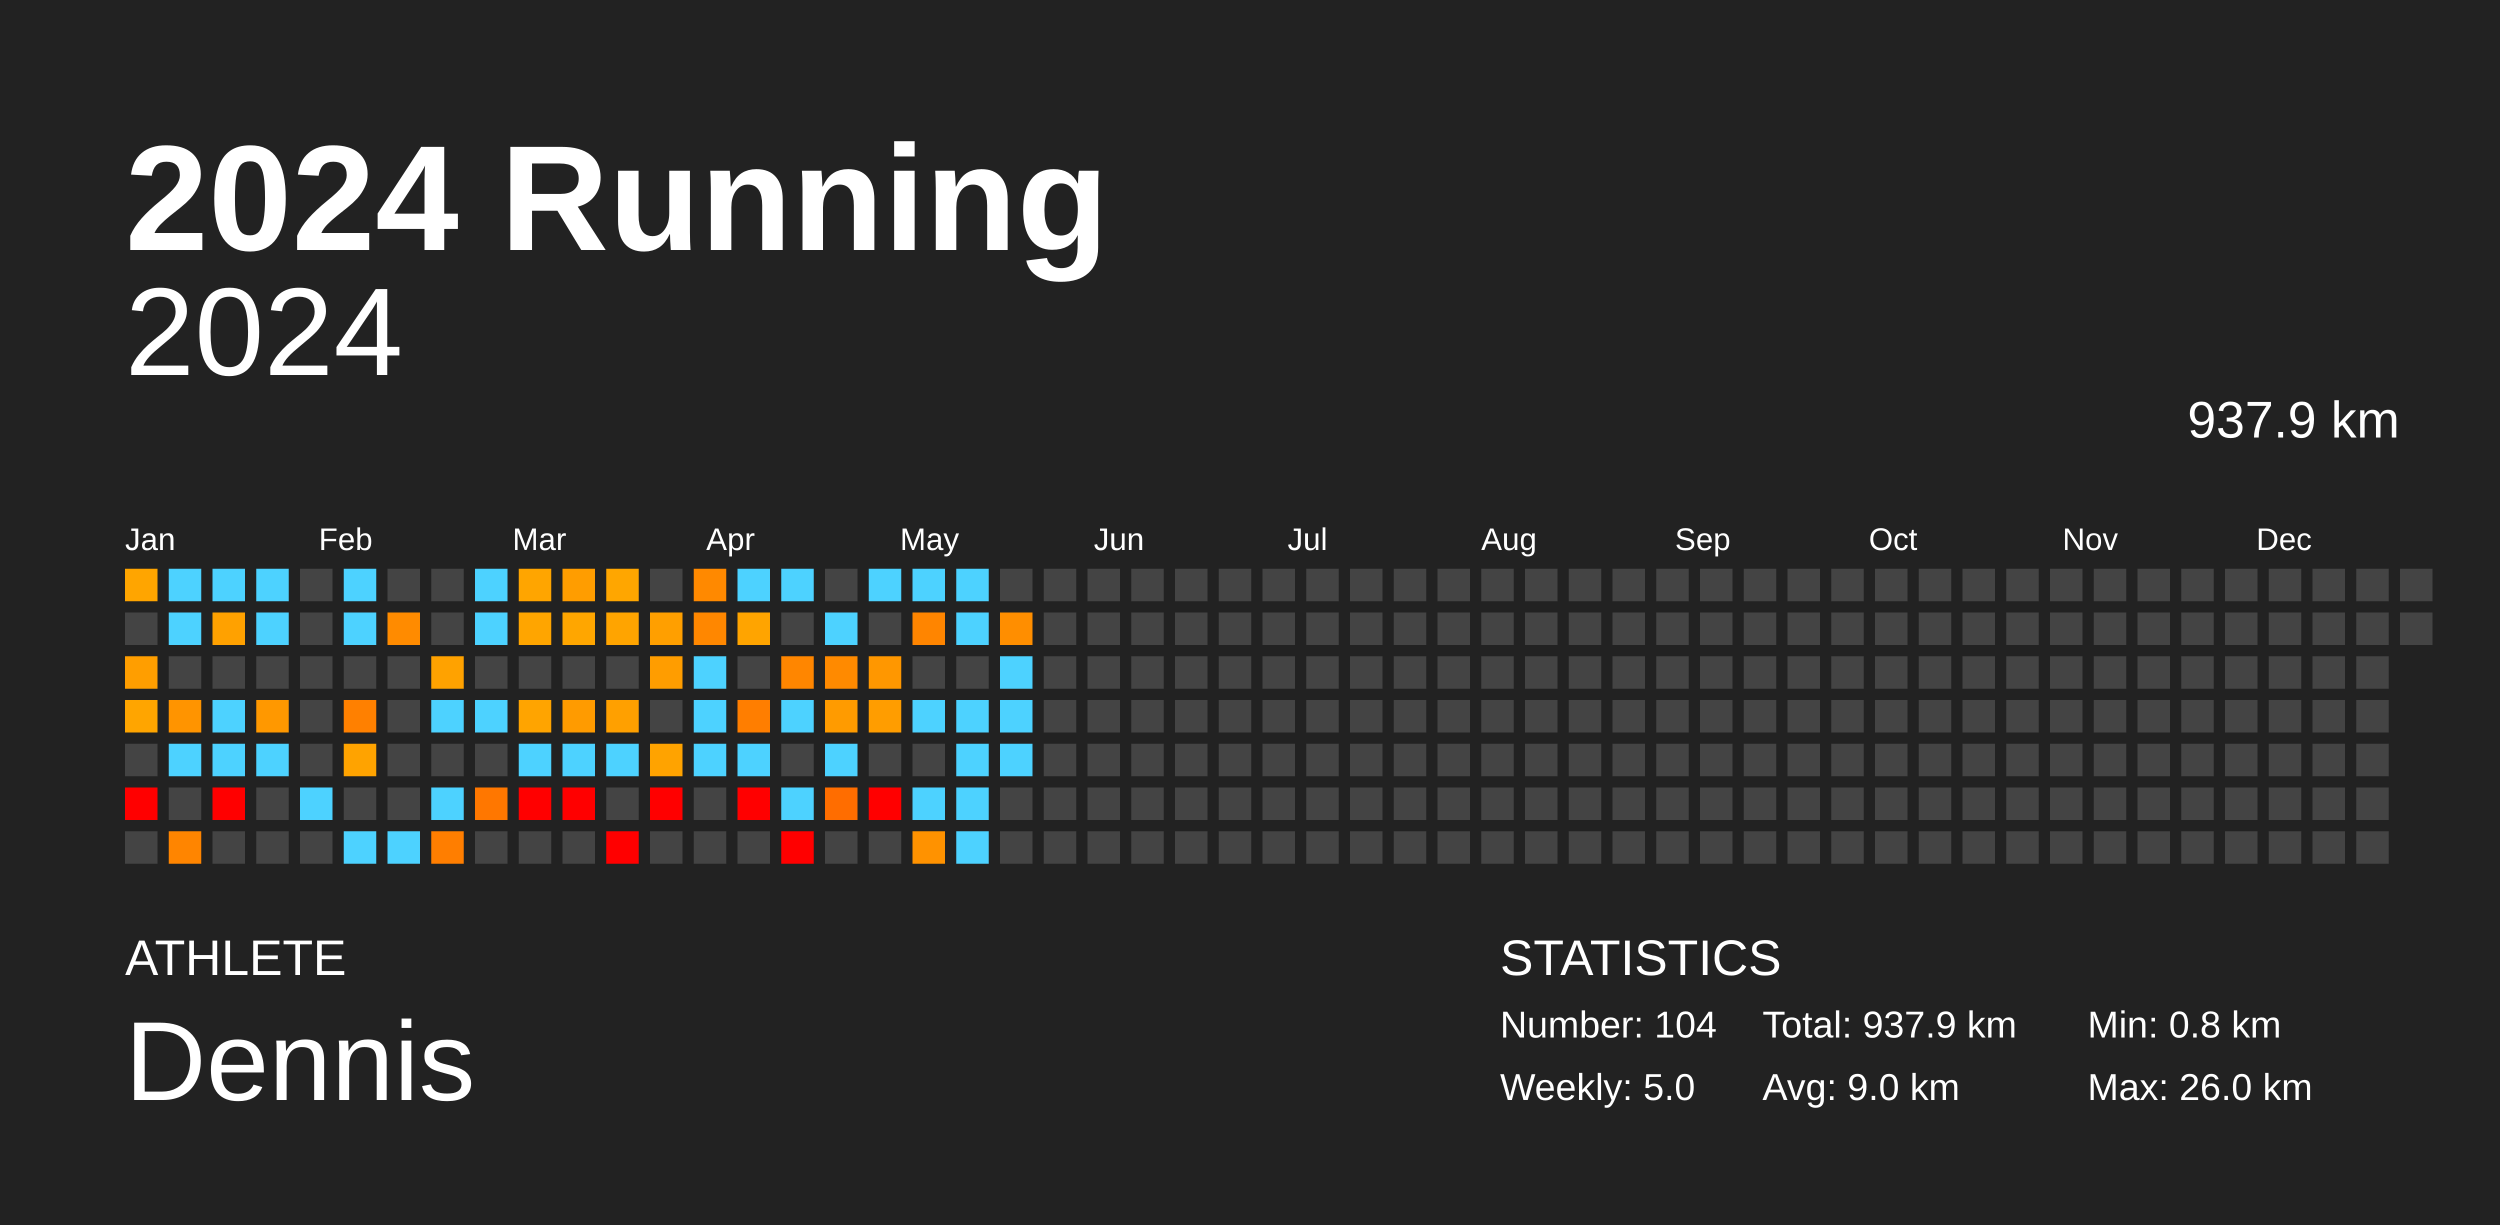
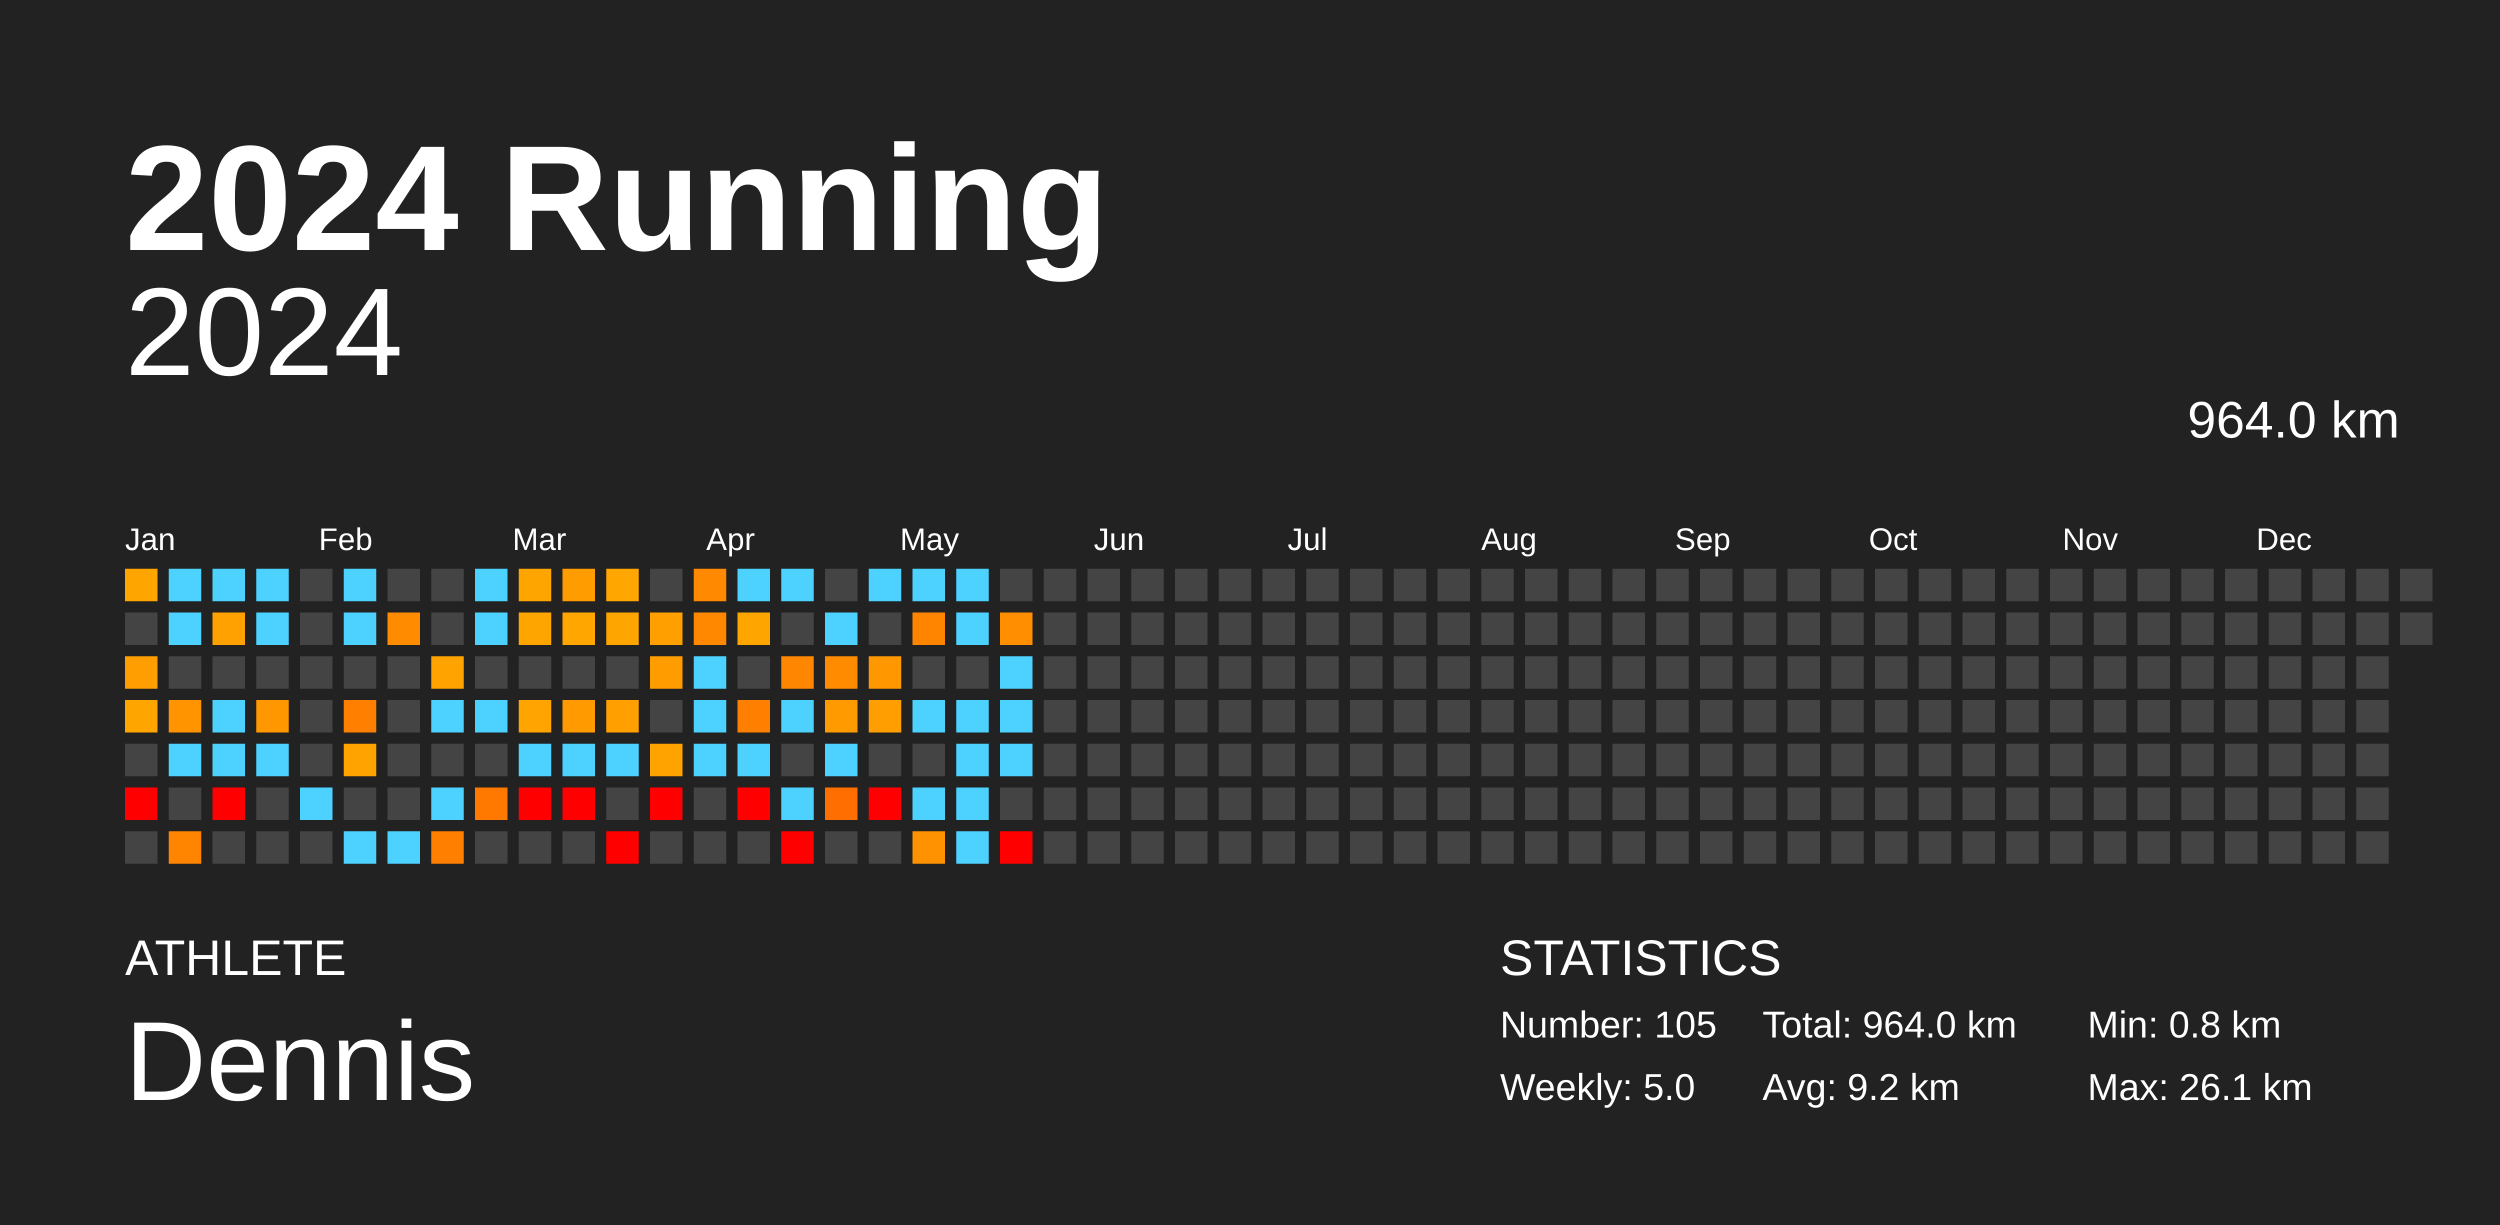
<svg xmlns="http://www.w3.org/2000/svg" baseProfile="full" height="98mm" version="1.1" viewBox="0,0,200,98" width="200mm">
  <defs />
  <rect fill="#222222" height="98" width="200" x="0" y="0" />
  <text fill="#FFFFFF" style="font-size:12px; font-family:Arial; font-weight:bold;" x="10" y="20">2024 Running</text>
  <text fill="#FFFFFF" style="font-size:4px; font-family:Arial" x="10" y="78">ATHLETE</text>
  <text fill="#FFFFFF" style="font-size:9px; font-family:Arial" x="10" y="88">Dennis</text>
  <text fill="#FFFFFF" style="font-size:4px; font-family:Arial" x="120" y="78">STATISTICS</text>
-   <text fill="#FFFFFF" style="font-size:3px; font-family:Arial" x="120" y="83">Number: 104</text>
+   <text fill="#FFFFFF" style="font-size:3px; font-family:Arial" x="120" y="83">Number: 105</text>
  <text fill="#FFFFFF" style="font-size:3px; font-family:Arial" x="120" y="88">Weekly: 5.0</text>
-   <text fill="#FFFFFF" style="font-size:3px; font-family:Arial" x="141" y="83">Total: 937.9 km</text>
-   <text fill="#FFFFFF" style="font-size:3px; font-family:Arial" x="141" y="88">Avg: 9.0 km</text>
+   <text fill="#FFFFFF" style="font-size:3px; font-family:Arial" x="141" y="83">Total: 964.0 km</text>
+   <text fill="#FFFFFF" style="font-size:3px; font-family:Arial" x="141" y="88">Avg: 9.2 km</text>
  <text fill="#FFFFFF" style="font-size:3px; font-family:Arial" x="167" y="83">Min: 0.8 km</text>
-   <text fill="#FFFFFF" style="font-size:3px; font-family:Arial" x="167" y="88">Max: 26.0 km</text>
+   <text fill="#FFFFFF" style="font-size:3px; font-family:Arial" x="167" y="88">Max: 26.1 km</text>
  <text alignment-baseline="hanging" fill="#FFFFFF" style="font-size:10.0px; font-family:Arial;" x="10" y="30">2024</text>
-   <text alignment-baseline="hanging" fill="#FFFFFF" style="font-size:4.125px; font-family:Arial;" x="175" y="35">937.9 km</text>
+   <text alignment-baseline="hanging" fill="#FFFFFF" style="font-size:4.125px; font-family:Arial;" x="175" y="35">964.0 km</text>
  <text fill="#FFFFFF" style="font-size:2.5px; font-family:Arial" x="10.0" y="44">Jan</text>
  <text fill="#FFFFFF" style="font-size:2.5px; font-family:Arial" x="25.5" y="44">Feb</text>
  <text fill="#FFFFFF" style="font-size:2.5px; font-family:Arial" x="41.0" y="44">Mar</text>
  <text fill="#FFFFFF" style="font-size:2.5px; font-family:Arial" x="56.5" y="44">Apr</text>
  <text fill="#FFFFFF" style="font-size:2.5px; font-family:Arial" x="72.0" y="44">May</text>
  <text fill="#FFFFFF" style="font-size:2.5px; font-family:Arial" x="87.5" y="44">Jun</text>
  <text fill="#FFFFFF" style="font-size:2.5px; font-family:Arial" x="103.0" y="44">Jul</text>
  <text fill="#FFFFFF" style="font-size:2.5px; font-family:Arial" x="118.5" y="44">Aug</text>
  <text fill="#FFFFFF" style="font-size:2.5px; font-family:Arial" x="134.0" y="44">Sep</text>
  <text fill="#FFFFFF" style="font-size:2.5px; font-family:Arial" x="149.5" y="44">Oct</text>
  <text fill="#FFFFFF" style="font-size:2.5px; font-family:Arial" x="165.0" y="44">Nov</text>
  <text fill="#FFFFFF" style="font-size:2.5px; font-family:Arial" x="180.5" y="44">Dec</text>
  <rect fill="#ffa500" height="2.6" width="2.6" x="10.0" y="45.5" />
  <rect fill="#444444" height="2.6" width="2.6" x="10.0" y="49.0" />
  <rect fill="#ff9e00" height="2.6" width="2.6" x="10.0" y="52.5" />
  <rect fill="#ffa500" height="2.6" width="2.6" x="10.0" y="56.0" />
  <rect fill="#444444" height="2.6" width="2.6" x="10.0" y="59.5" />
  <rect fill="red" height="2.6" width="2.6" x="10.0" y="63.0" />
  <rect fill="#444444" height="2.6" width="2.6" x="10.0" y="66.5" />
  <rect fill="#4dd2ff" height="2.6" width="2.6" x="13.5" y="45.5" />
  <rect fill="#4dd2ff" height="2.6" width="2.6" x="13.5" y="49.0" />
  <rect fill="#444444" height="2.6" width="2.6" x="13.5" y="52.5" />
  <rect fill="#ff9400" height="2.6" width="2.6" x="13.5" y="56.0" />
  <rect fill="#4dd2ff" height="2.6" width="2.6" x="13.5" y="59.5" />
  <rect fill="#444444" height="2.6" width="2.6" x="13.5" y="63.0" />
  <rect fill="#ff8500" height="2.6" width="2.6" x="13.5" y="66.5" />
  <rect fill="#4dd2ff" height="2.6" width="2.6" x="17.0" y="45.5" />
  <rect fill="#ffa100" height="2.6" width="2.6" x="17.0" y="49.0" />
  <rect fill="#444444" height="2.6" width="2.6" x="17.0" y="52.5" />
  <rect fill="#4dd2ff" height="2.6" width="2.6" x="17.0" y="56.0" />
  <rect fill="#4dd2ff" height="2.6" width="2.6" x="17.0" y="59.5" />
  <rect fill="red" height="2.6" width="2.6" x="17.0" y="63.0" />
  <rect fill="#444444" height="2.6" width="2.6" x="17.0" y="66.5" />
  <rect fill="#4dd2ff" height="2.6" width="2.6" x="20.5" y="45.5" />
  <rect fill="#4dd2ff" height="2.6" width="2.6" x="20.5" y="49.0" />
  <rect fill="#444444" height="2.6" width="2.6" x="20.5" y="52.5" />
  <rect fill="#ff9800" height="2.6" width="2.6" x="20.5" y="56.0" />
  <rect fill="#4dd2ff" height="2.6" width="2.6" x="20.5" y="59.5" />
  <rect fill="#444444" height="2.6" width="2.6" x="20.5" y="63.0" />
  <rect fill="#444444" height="2.6" width="2.6" x="20.5" y="66.5" />
  <rect fill="#444444" height="2.6" width="2.6" x="24.0" y="45.5" />
  <rect fill="#444444" height="2.6" width="2.6" x="24.0" y="49.0" />
  <rect fill="#444444" height="2.6" width="2.6" x="24.0" y="52.5" />
  <rect fill="#444444" height="2.6" width="2.6" x="24.0" y="56.0" />
  <rect fill="#444444" height="2.6" width="2.6" x="24.0" y="59.5" />
  <rect fill="#4dd2ff" height="2.6" width="2.6" x="24.0" y="63.0" />
  <rect fill="#444444" height="2.6" width="2.6" x="24.0" y="66.5" />
  <rect fill="#4dd2ff" height="2.6" width="2.6" x="27.5" y="45.5" />
  <rect fill="#4dd2ff" height="2.6" width="2.6" x="27.5" y="49.0" />
  <rect fill="#444444" height="2.6" width="2.6" x="27.5" y="52.5" />
  <rect fill="#ff8000" height="2.6" width="2.6" x="27.5" y="56.0" />
  <rect fill="#ffa300" height="2.6" width="2.6" x="27.5" y="59.5" />
  <rect fill="#444444" height="2.6" width="2.6" x="27.5" y="63.0" />
  <rect fill="#4dd2ff" height="2.6" width="2.6" x="27.5" y="66.5" />
  <rect fill="#444444" height="2.6" width="2.6" x="31.0" y="45.5" />
  <rect fill="#ff8b00" height="2.6" width="2.6" x="31.0" y="49.0" />
  <rect fill="#444444" height="2.6" width="2.6" x="31.0" y="52.5" />
  <rect fill="#444444" height="2.6" width="2.6" x="31.0" y="56.0" />
  <rect fill="#444444" height="2.6" width="2.6" x="31.0" y="59.5" />
  <rect fill="#444444" height="2.6" width="2.6" x="31.0" y="63.0" />
  <rect fill="#4dd2ff" height="2.6" width="2.6" x="31.0" y="66.5" />
  <rect fill="#444444" height="2.6" width="2.6" x="34.5" y="45.5" />
  <rect fill="#444444" height="2.6" width="2.6" x="34.5" y="49.0" />
-   <rect fill="#ffa200" height="2.6" width="2.6" x="34.5" y="52.5" />
+   <rect fill="#ffa300" height="2.6" width="2.6" x="34.5" y="52.5" />
  <rect fill="#4dd2ff" height="2.6" width="2.6" x="34.5" y="56.0" />
  <rect fill="#444444" height="2.6" width="2.6" x="34.5" y="59.5" />
  <rect fill="#4dd2ff" height="2.6" width="2.6" x="34.5" y="63.0" />
-   <rect fill="#ff7e00" height="2.6" width="2.6" x="34.5" y="66.5" />
+   <rect fill="#ff7f00" height="2.6" width="2.6" x="34.5" y="66.5" />
  <rect fill="#4dd2ff" height="2.6" width="2.6" x="38.0" y="45.5" />
  <rect fill="#4dd2ff" height="2.6" width="2.6" x="38.0" y="49.0" />
  <rect fill="#444444" height="2.6" width="2.6" x="38.0" y="52.5" />
  <rect fill="#4dd2ff" height="2.6" width="2.6" x="38.0" y="56.0" />
  <rect fill="#444444" height="2.6" width="2.6" x="38.0" y="59.5" />
-   <rect fill="#ff7700" height="2.6" width="2.6" x="38.0" y="63.0" />
+   <rect fill="#ff7800" height="2.6" width="2.6" x="38.0" y="63.0" />
  <rect fill="#444444" height="2.6" width="2.6" x="38.0" y="66.5" />
  <rect fill="#ffa500" height="2.6" width="2.6" x="41.5" y="45.5" />
  <rect fill="#ffa500" height="2.6" width="2.6" x="41.5" y="49.0" />
  <rect fill="#444444" height="2.6" width="2.6" x="41.5" y="52.5" />
  <rect fill="#ffa400" height="2.6" width="2.6" x="41.5" y="56.0" />
  <rect fill="#4dd2ff" height="2.6" width="2.6" x="41.5" y="59.5" />
  <rect fill="red" height="2.6" width="2.6" x="41.5" y="63.0" />
  <rect fill="#444444" height="2.6" width="2.6" x="41.5" y="66.5" />
  <rect fill="#ff9d00" height="2.6" width="2.6" x="45.0" y="45.5" />
  <rect fill="#ffa600" height="2.6" width="2.6" x="45.0" y="49.0" />
  <rect fill="#444444" height="2.6" width="2.6" x="45.0" y="52.5" />
  <rect fill="#ff9b00" height="2.6" width="2.6" x="45.0" y="56.0" />
  <rect fill="#4dd2ff" height="2.6" width="2.6" x="45.0" y="59.5" />
  <rect fill="red" height="2.6" width="2.6" x="45.0" y="63.0" />
  <rect fill="#444444" height="2.6" width="2.6" x="45.0" y="66.5" />
  <rect fill="#ffa600" height="2.6" width="2.6" x="48.5" y="45.5" />
-   <rect fill="#ffa400" height="2.6" width="2.6" x="48.5" y="49.0" />
+   <rect fill="#ffa500" height="2.6" width="2.6" x="48.5" y="49.0" />
  <rect fill="#444444" height="2.6" width="2.6" x="48.5" y="52.5" />
  <rect fill="#ffa000" height="2.6" width="2.6" x="48.5" y="56.0" />
  <rect fill="#4dd2ff" height="2.6" width="2.6" x="48.5" y="59.5" />
  <rect fill="#444444" height="2.6" width="2.6" x="48.5" y="63.0" />
  <rect fill="red" height="2.6" width="2.6" x="48.5" y="66.5" />
  <rect fill="#444444" height="2.6" width="2.6" x="52.0" y="45.5" />
  <rect fill="#ff9f00" height="2.6" width="2.6" x="52.0" y="49.0" />
  <rect fill="#ff9d00" height="2.6" width="2.6" x="52.0" y="52.5" />
  <rect fill="#444444" height="2.6" width="2.6" x="52.0" y="56.0" />
  <rect fill="#ffa300" height="2.6" width="2.6" x="52.0" y="59.5" />
  <rect fill="red" height="2.6" width="2.6" x="52.0" y="63.0" />
  <rect fill="#444444" height="2.6" width="2.6" x="52.0" y="66.5" />
  <rect fill="#ff8900" height="2.6" width="2.6" x="55.5" y="45.5" />
-   <rect fill="#ff8700" height="2.6" width="2.6" x="55.5" y="49.0" />
+   <rect fill="#ff8800" height="2.6" width="2.6" x="55.5" y="49.0" />
  <rect fill="#4dd2ff" height="2.6" width="2.6" x="55.5" y="52.5" />
  <rect fill="#4dd2ff" height="2.6" width="2.6" x="55.5" y="56.0" />
  <rect fill="#4dd2ff" height="2.6" width="2.6" x="55.5" y="59.5" />
  <rect fill="#444444" height="2.6" width="2.6" x="55.5" y="63.0" />
  <rect fill="#444444" height="2.6" width="2.6" x="55.5" y="66.5" />
  <rect fill="#4dd2ff" height="2.6" width="2.6" x="59.0" y="45.5" />
-   <rect fill="#ffa400" height="2.6" width="2.6" x="59.0" y="49.0" />
+   <rect fill="#ffa500" height="2.6" width="2.6" x="59.0" y="49.0" />
  <rect fill="#444444" height="2.6" width="2.6" x="59.0" y="52.5" />
-   <rect fill="#ff7e00" height="2.6" width="2.6" x="59.0" y="56.0" />
+   <rect fill="#ff7f00" height="2.6" width="2.6" x="59.0" y="56.0" />
  <rect fill="#4dd2ff" height="2.6" width="2.6" x="59.0" y="59.5" />
  <rect fill="red" height="2.6" width="2.6" x="59.0" y="63.0" />
  <rect fill="#444444" height="2.6" width="2.6" x="59.0" y="66.5" />
  <rect fill="#4dd2ff" height="2.6" width="2.6" x="62.5" y="45.5" />
  <rect fill="#444444" height="2.6" width="2.6" x="62.5" y="49.0" />
  <rect fill="#ff8600" height="2.6" width="2.6" x="62.5" y="52.5" />
  <rect fill="#4dd2ff" height="2.6" width="2.6" x="62.5" y="56.0" />
  <rect fill="#444444" height="2.6" width="2.6" x="62.5" y="59.5" />
  <rect fill="#4dd2ff" height="2.6" width="2.6" x="62.5" y="63.0" />
  <rect fill="red" height="2.6" width="2.6" x="62.5" y="66.5" />
  <rect fill="#444444" height="2.6" width="2.6" x="66.0" y="45.5" />
  <rect fill="#4dd2ff" height="2.6" width="2.6" x="66.0" y="49.0" />
-   <rect fill="#ff8a00" height="2.6" width="2.6" x="66.0" y="52.5" />
+   <rect fill="#ff8b00" height="2.6" width="2.6" x="66.0" y="52.5" />
  <rect fill="#ff9b00" height="2.6" width="2.6" x="66.0" y="56.0" />
  <rect fill="#4dd2ff" height="2.6" width="2.6" x="66.0" y="59.5" />
-   <rect fill="#ff6d00" height="2.6" width="2.6" x="66.0" y="63.0" />
+   <rect fill="#ff6e00" height="2.6" width="2.6" x="66.0" y="63.0" />
  <rect fill="#444444" height="2.6" width="2.6" x="66.0" y="66.5" />
  <rect fill="#4dd2ff" height="2.6" width="2.6" x="69.5" y="45.5" />
  <rect fill="#444444" height="2.6" width="2.6" x="69.5" y="49.0" />
-   <rect fill="#ff9700" height="2.6" width="2.6" x="69.5" y="52.5" />
-   <rect fill="#ff9d00" height="2.6" width="2.6" x="69.5" y="56.0" />
+   <rect fill="#ff9800" height="2.6" width="2.6" x="69.5" y="52.5" />
+   <rect fill="#ff9e00" height="2.6" width="2.6" x="69.5" y="56.0" />
  <rect fill="#444444" height="2.6" width="2.6" x="69.5" y="59.5" />
  <rect fill="red" height="2.6" width="2.6" x="69.5" y="63.0" />
  <rect fill="#444444" height="2.6" width="2.6" x="69.5" y="66.5" />
  <rect fill="#4dd2ff" height="2.6" width="2.6" x="73.0" y="45.5" />
  <rect fill="#ff8500" height="2.6" width="2.6" x="73.0" y="49.0" />
  <rect fill="#444444" height="2.6" width="2.6" x="73.0" y="52.5" />
  <rect fill="#4dd2ff" height="2.6" width="2.6" x="73.0" y="56.0" />
  <rect fill="#444444" height="2.6" width="2.6" x="73.0" y="59.5" />
  <rect fill="#4dd2ff" height="2.6" width="2.6" x="73.0" y="63.0" />
  <rect fill="#ff9200" height="2.6" width="2.6" x="73.0" y="66.5" />
  <rect fill="#4dd2ff" height="2.6" width="2.6" x="76.5" y="45.5" />
  <rect fill="#4dd2ff" height="2.6" width="2.6" x="76.5" y="49.0" />
  <rect fill="#444444" height="2.6" width="2.6" x="76.5" y="52.5" />
  <rect fill="#4dd2ff" height="2.6" width="2.6" x="76.5" y="56.0" />
  <rect fill="#4dd2ff" height="2.6" width="2.6" x="76.5" y="59.5" />
  <rect fill="#4dd2ff" height="2.6" width="2.6" x="76.5" y="63.0" />
  <rect fill="#4dd2ff" height="2.6" width="2.6" x="76.5" y="66.5" />
  <rect fill="#444444" height="2.6" width="2.6" x="80.0" y="45.5" />
  <rect fill="#ff8e00" height="2.6" width="2.6" x="80.0" y="49.0" />
  <rect fill="#4dd2ff" height="2.6" width="2.6" x="80.0" y="52.5" />
  <rect fill="#4dd2ff" height="2.6" width="2.6" x="80.0" y="56.0" />
  <rect fill="#4dd2ff" height="2.6" width="2.6" x="80.0" y="59.5" />
  <rect fill="#444444" height="2.6" width="2.6" x="80.0" y="63.0" />
-   <rect fill="#444444" height="2.6" width="2.6" x="80.0" y="66.5" />
+   <rect fill="red" height="2.6" width="2.6" x="80.0" y="66.5" />
  <rect fill="#444444" height="2.6" width="2.6" x="83.5" y="45.5" />
  <rect fill="#444444" height="2.6" width="2.6" x="83.5" y="49.0" />
  <rect fill="#444444" height="2.6" width="2.6" x="83.5" y="52.5" />
  <rect fill="#444444" height="2.6" width="2.6" x="83.5" y="56.0" />
  <rect fill="#444444" height="2.6" width="2.6" x="83.5" y="59.5" />
  <rect fill="#444444" height="2.6" width="2.6" x="83.5" y="63.0" />
  <rect fill="#444444" height="2.6" width="2.6" x="83.5" y="66.5" />
  <rect fill="#444444" height="2.6" width="2.6" x="87.0" y="45.5" />
  <rect fill="#444444" height="2.6" width="2.6" x="87.0" y="49.0" />
  <rect fill="#444444" height="2.6" width="2.6" x="87.0" y="52.5" />
  <rect fill="#444444" height="2.6" width="2.6" x="87.0" y="56.0" />
  <rect fill="#444444" height="2.6" width="2.6" x="87.0" y="59.5" />
  <rect fill="#444444" height="2.6" width="2.6" x="87.0" y="63.0" />
  <rect fill="#444444" height="2.6" width="2.6" x="87.0" y="66.5" />
  <rect fill="#444444" height="2.6" width="2.6" x="90.5" y="45.5" />
  <rect fill="#444444" height="2.6" width="2.6" x="90.5" y="49.0" />
  <rect fill="#444444" height="2.6" width="2.6" x="90.5" y="52.5" />
  <rect fill="#444444" height="2.6" width="2.6" x="90.5" y="56.0" />
  <rect fill="#444444" height="2.6" width="2.6" x="90.5" y="59.5" />
  <rect fill="#444444" height="2.6" width="2.6" x="90.5" y="63.0" />
  <rect fill="#444444" height="2.6" width="2.6" x="90.5" y="66.5" />
  <rect fill="#444444" height="2.6" width="2.6" x="94.0" y="45.5" />
  <rect fill="#444444" height="2.6" width="2.6" x="94.0" y="49.0" />
  <rect fill="#444444" height="2.6" width="2.6" x="94.0" y="52.5" />
  <rect fill="#444444" height="2.6" width="2.6" x="94.0" y="56.0" />
  <rect fill="#444444" height="2.6" width="2.6" x="94.0" y="59.5" />
  <rect fill="#444444" height="2.6" width="2.6" x="94.0" y="63.0" />
  <rect fill="#444444" height="2.6" width="2.6" x="94.0" y="66.5" />
  <rect fill="#444444" height="2.6" width="2.6" x="97.5" y="45.5" />
  <rect fill="#444444" height="2.6" width="2.6" x="97.5" y="49.0" />
  <rect fill="#444444" height="2.6" width="2.6" x="97.5" y="52.5" />
  <rect fill="#444444" height="2.6" width="2.6" x="97.5" y="56.0" />
  <rect fill="#444444" height="2.6" width="2.6" x="97.5" y="59.5" />
  <rect fill="#444444" height="2.6" width="2.6" x="97.5" y="63.0" />
  <rect fill="#444444" height="2.6" width="2.6" x="97.5" y="66.5" />
  <rect fill="#444444" height="2.6" width="2.6" x="101.0" y="45.5" />
  <rect fill="#444444" height="2.6" width="2.6" x="101.0" y="49.0" />
  <rect fill="#444444" height="2.6" width="2.6" x="101.0" y="52.5" />
  <rect fill="#444444" height="2.6" width="2.6" x="101.0" y="56.0" />
  <rect fill="#444444" height="2.6" width="2.6" x="101.0" y="59.5" />
  <rect fill="#444444" height="2.6" width="2.6" x="101.0" y="63.0" />
  <rect fill="#444444" height="2.6" width="2.6" x="101.0" y="66.5" />
  <rect fill="#444444" height="2.6" width="2.6" x="104.5" y="45.5" />
  <rect fill="#444444" height="2.6" width="2.6" x="104.5" y="49.0" />
  <rect fill="#444444" height="2.6" width="2.6" x="104.5" y="52.5" />
  <rect fill="#444444" height="2.6" width="2.6" x="104.5" y="56.0" />
  <rect fill="#444444" height="2.6" width="2.6" x="104.5" y="59.5" />
  <rect fill="#444444" height="2.6" width="2.6" x="104.5" y="63.0" />
  <rect fill="#444444" height="2.6" width="2.6" x="104.5" y="66.5" />
  <rect fill="#444444" height="2.6" width="2.6" x="108.0" y="45.5" />
  <rect fill="#444444" height="2.6" width="2.6" x="108.0" y="49.0" />
  <rect fill="#444444" height="2.6" width="2.6" x="108.0" y="52.5" />
  <rect fill="#444444" height="2.6" width="2.6" x="108.0" y="56.0" />
  <rect fill="#444444" height="2.6" width="2.6" x="108.0" y="59.5" />
  <rect fill="#444444" height="2.6" width="2.6" x="108.0" y="63.0" />
  <rect fill="#444444" height="2.6" width="2.6" x="108.0" y="66.5" />
  <rect fill="#444444" height="2.6" width="2.6" x="111.5" y="45.5" />
  <rect fill="#444444" height="2.6" width="2.6" x="111.5" y="49.0" />
  <rect fill="#444444" height="2.6" width="2.6" x="111.5" y="52.5" />
  <rect fill="#444444" height="2.6" width="2.6" x="111.5" y="56.0" />
  <rect fill="#444444" height="2.6" width="2.6" x="111.5" y="59.5" />
  <rect fill="#444444" height="2.6" width="2.6" x="111.5" y="63.0" />
  <rect fill="#444444" height="2.6" width="2.6" x="111.5" y="66.5" />
  <rect fill="#444444" height="2.6" width="2.6" x="115.0" y="45.5" />
  <rect fill="#444444" height="2.6" width="2.6" x="115.0" y="49.0" />
  <rect fill="#444444" height="2.6" width="2.6" x="115.0" y="52.5" />
  <rect fill="#444444" height="2.6" width="2.6" x="115.0" y="56.0" />
  <rect fill="#444444" height="2.6" width="2.6" x="115.0" y="59.5" />
  <rect fill="#444444" height="2.6" width="2.6" x="115.0" y="63.0" />
  <rect fill="#444444" height="2.6" width="2.6" x="115.0" y="66.5" />
  <rect fill="#444444" height="2.6" width="2.6" x="118.5" y="45.5" />
  <rect fill="#444444" height="2.6" width="2.6" x="118.5" y="49.0" />
  <rect fill="#444444" height="2.6" width="2.6" x="118.5" y="52.5" />
  <rect fill="#444444" height="2.6" width="2.6" x="118.5" y="56.0" />
  <rect fill="#444444" height="2.6" width="2.6" x="118.5" y="59.5" />
  <rect fill="#444444" height="2.6" width="2.6" x="118.5" y="63.0" />
  <rect fill="#444444" height="2.6" width="2.6" x="118.5" y="66.5" />
  <rect fill="#444444" height="2.6" width="2.6" x="122.0" y="45.5" />
  <rect fill="#444444" height="2.6" width="2.6" x="122.0" y="49.0" />
  <rect fill="#444444" height="2.6" width="2.6" x="122.0" y="52.5" />
  <rect fill="#444444" height="2.6" width="2.6" x="122.0" y="56.0" />
  <rect fill="#444444" height="2.6" width="2.6" x="122.0" y="59.5" />
  <rect fill="#444444" height="2.6" width="2.6" x="122.0" y="63.0" />
  <rect fill="#444444" height="2.6" width="2.6" x="122.0" y="66.5" />
  <rect fill="#444444" height="2.6" width="2.6" x="125.5" y="45.5" />
  <rect fill="#444444" height="2.6" width="2.6" x="125.5" y="49.0" />
  <rect fill="#444444" height="2.6" width="2.6" x="125.5" y="52.5" />
  <rect fill="#444444" height="2.6" width="2.6" x="125.5" y="56.0" />
  <rect fill="#444444" height="2.6" width="2.6" x="125.5" y="59.5" />
  <rect fill="#444444" height="2.6" width="2.6" x="125.5" y="63.0" />
  <rect fill="#444444" height="2.6" width="2.6" x="125.5" y="66.5" />
  <rect fill="#444444" height="2.6" width="2.6" x="129.0" y="45.5" />
  <rect fill="#444444" height="2.6" width="2.6" x="129.0" y="49.0" />
  <rect fill="#444444" height="2.6" width="2.6" x="129.0" y="52.5" />
  <rect fill="#444444" height="2.6" width="2.6" x="129.0" y="56.0" />
  <rect fill="#444444" height="2.6" width="2.6" x="129.0" y="59.5" />
  <rect fill="#444444" height="2.6" width="2.6" x="129.0" y="63.0" />
  <rect fill="#444444" height="2.6" width="2.6" x="129.0" y="66.5" />
  <rect fill="#444444" height="2.6" width="2.6" x="132.5" y="45.5" />
  <rect fill="#444444" height="2.6" width="2.6" x="132.5" y="49.0" />
  <rect fill="#444444" height="2.6" width="2.6" x="132.5" y="52.5" />
  <rect fill="#444444" height="2.6" width="2.6" x="132.5" y="56.0" />
  <rect fill="#444444" height="2.6" width="2.6" x="132.5" y="59.5" />
  <rect fill="#444444" height="2.6" width="2.6" x="132.5" y="63.0" />
  <rect fill="#444444" height="2.6" width="2.6" x="132.5" y="66.5" />
  <rect fill="#444444" height="2.6" width="2.6" x="136.0" y="45.5" />
  <rect fill="#444444" height="2.6" width="2.6" x="136.0" y="49.0" />
  <rect fill="#444444" height="2.6" width="2.6" x="136.0" y="52.5" />
  <rect fill="#444444" height="2.6" width="2.6" x="136.0" y="56.0" />
  <rect fill="#444444" height="2.6" width="2.6" x="136.0" y="59.5" />
  <rect fill="#444444" height="2.6" width="2.6" x="136.0" y="63.0" />
  <rect fill="#444444" height="2.6" width="2.6" x="136.0" y="66.5" />
  <rect fill="#444444" height="2.6" width="2.6" x="139.5" y="45.5" />
  <rect fill="#444444" height="2.6" width="2.6" x="139.5" y="49.0" />
  <rect fill="#444444" height="2.6" width="2.6" x="139.5" y="52.5" />
  <rect fill="#444444" height="2.6" width="2.6" x="139.5" y="56.0" />
  <rect fill="#444444" height="2.6" width="2.6" x="139.5" y="59.5" />
  <rect fill="#444444" height="2.6" width="2.6" x="139.5" y="63.0" />
  <rect fill="#444444" height="2.6" width="2.6" x="139.5" y="66.5" />
  <rect fill="#444444" height="2.6" width="2.6" x="143.0" y="45.5" />
  <rect fill="#444444" height="2.6" width="2.6" x="143.0" y="49.0" />
  <rect fill="#444444" height="2.6" width="2.6" x="143.0" y="52.5" />
  <rect fill="#444444" height="2.6" width="2.6" x="143.0" y="56.0" />
  <rect fill="#444444" height="2.6" width="2.6" x="143.0" y="59.5" />
  <rect fill="#444444" height="2.6" width="2.6" x="143.0" y="63.0" />
  <rect fill="#444444" height="2.6" width="2.6" x="143.0" y="66.5" />
  <rect fill="#444444" height="2.6" width="2.6" x="146.5" y="45.5" />
  <rect fill="#444444" height="2.6" width="2.6" x="146.5" y="49.0" />
  <rect fill="#444444" height="2.6" width="2.6" x="146.5" y="52.5" />
  <rect fill="#444444" height="2.6" width="2.6" x="146.5" y="56.0" />
  <rect fill="#444444" height="2.6" width="2.6" x="146.5" y="59.5" />
  <rect fill="#444444" height="2.6" width="2.6" x="146.5" y="63.0" />
  <rect fill="#444444" height="2.6" width="2.6" x="146.5" y="66.5" />
  <rect fill="#444444" height="2.6" width="2.6" x="150.0" y="45.5" />
  <rect fill="#444444" height="2.6" width="2.6" x="150.0" y="49.0" />
  <rect fill="#444444" height="2.6" width="2.6" x="150.0" y="52.5" />
  <rect fill="#444444" height="2.6" width="2.6" x="150.0" y="56.0" />
  <rect fill="#444444" height="2.6" width="2.6" x="150.0" y="59.5" />
  <rect fill="#444444" height="2.6" width="2.6" x="150.0" y="63.0" />
  <rect fill="#444444" height="2.6" width="2.6" x="150.0" y="66.5" />
  <rect fill="#444444" height="2.6" width="2.6" x="153.5" y="45.5" />
  <rect fill="#444444" height="2.6" width="2.6" x="153.5" y="49.0" />
  <rect fill="#444444" height="2.6" width="2.6" x="153.5" y="52.5" />
  <rect fill="#444444" height="2.6" width="2.6" x="153.5" y="56.0" />
  <rect fill="#444444" height="2.6" width="2.6" x="153.5" y="59.5" />
  <rect fill="#444444" height="2.6" width="2.6" x="153.5" y="63.0" />
  <rect fill="#444444" height="2.6" width="2.6" x="153.5" y="66.5" />
  <rect fill="#444444" height="2.6" width="2.6" x="157.0" y="45.5" />
  <rect fill="#444444" height="2.6" width="2.6" x="157.0" y="49.0" />
  <rect fill="#444444" height="2.6" width="2.6" x="157.0" y="52.5" />
  <rect fill="#444444" height="2.6" width="2.6" x="157.0" y="56.0" />
  <rect fill="#444444" height="2.6" width="2.6" x="157.0" y="59.5" />
  <rect fill="#444444" height="2.6" width="2.6" x="157.0" y="63.0" />
  <rect fill="#444444" height="2.6" width="2.6" x="157.0" y="66.5" />
  <rect fill="#444444" height="2.6" width="2.6" x="160.5" y="45.5" />
  <rect fill="#444444" height="2.6" width="2.6" x="160.5" y="49.0" />
  <rect fill="#444444" height="2.6" width="2.6" x="160.5" y="52.5" />
  <rect fill="#444444" height="2.6" width="2.6" x="160.5" y="56.0" />
  <rect fill="#444444" height="2.6" width="2.6" x="160.5" y="59.5" />
  <rect fill="#444444" height="2.6" width="2.6" x="160.5" y="63.0" />
  <rect fill="#444444" height="2.6" width="2.6" x="160.5" y="66.5" />
  <rect fill="#444444" height="2.6" width="2.6" x="164.0" y="45.5" />
  <rect fill="#444444" height="2.6" width="2.6" x="164.0" y="49.0" />
  <rect fill="#444444" height="2.6" width="2.6" x="164.0" y="52.5" />
  <rect fill="#444444" height="2.6" width="2.6" x="164.0" y="56.0" />
  <rect fill="#444444" height="2.6" width="2.6" x="164.0" y="59.5" />
  <rect fill="#444444" height="2.6" width="2.6" x="164.0" y="63.0" />
  <rect fill="#444444" height="2.6" width="2.6" x="164.0" y="66.5" />
  <rect fill="#444444" height="2.6" width="2.6" x="167.5" y="45.5" />
  <rect fill="#444444" height="2.6" width="2.6" x="167.5" y="49.0" />
  <rect fill="#444444" height="2.6" width="2.6" x="167.5" y="52.5" />
  <rect fill="#444444" height="2.6" width="2.6" x="167.5" y="56.0" />
  <rect fill="#444444" height="2.6" width="2.6" x="167.5" y="59.5" />
  <rect fill="#444444" height="2.6" width="2.6" x="167.5" y="63.0" />
  <rect fill="#444444" height="2.6" width="2.6" x="167.5" y="66.5" />
  <rect fill="#444444" height="2.6" width="2.6" x="171.0" y="45.5" />
  <rect fill="#444444" height="2.6" width="2.6" x="171.0" y="49.0" />
  <rect fill="#444444" height="2.6" width="2.6" x="171.0" y="52.5" />
  <rect fill="#444444" height="2.6" width="2.6" x="171.0" y="56.0" />
  <rect fill="#444444" height="2.6" width="2.6" x="171.0" y="59.5" />
  <rect fill="#444444" height="2.6" width="2.6" x="171.0" y="63.0" />
  <rect fill="#444444" height="2.6" width="2.6" x="171.0" y="66.5" />
  <rect fill="#444444" height="2.6" width="2.6" x="174.5" y="45.5" />
  <rect fill="#444444" height="2.6" width="2.6" x="174.5" y="49.0" />
  <rect fill="#444444" height="2.6" width="2.6" x="174.5" y="52.5" />
  <rect fill="#444444" height="2.6" width="2.6" x="174.5" y="56.0" />
  <rect fill="#444444" height="2.6" width="2.6" x="174.5" y="59.5" />
  <rect fill="#444444" height="2.6" width="2.6" x="174.5" y="63.0" />
  <rect fill="#444444" height="2.6" width="2.6" x="174.5" y="66.5" />
  <rect fill="#444444" height="2.6" width="2.6" x="178.0" y="45.5" />
  <rect fill="#444444" height="2.6" width="2.6" x="178.0" y="49.0" />
  <rect fill="#444444" height="2.6" width="2.6" x="178.0" y="52.5" />
  <rect fill="#444444" height="2.6" width="2.6" x="178.0" y="56.0" />
  <rect fill="#444444" height="2.6" width="2.6" x="178.0" y="59.5" />
  <rect fill="#444444" height="2.6" width="2.6" x="178.0" y="63.0" />
  <rect fill="#444444" height="2.6" width="2.6" x="178.0" y="66.5" />
  <rect fill="#444444" height="2.6" width="2.6" x="181.5" y="45.5" />
  <rect fill="#444444" height="2.6" width="2.6" x="181.5" y="49.0" />
  <rect fill="#444444" height="2.6" width="2.6" x="181.5" y="52.5" />
  <rect fill="#444444" height="2.6" width="2.6" x="181.5" y="56.0" />
  <rect fill="#444444" height="2.6" width="2.6" x="181.5" y="59.5" />
  <rect fill="#444444" height="2.6" width="2.6" x="181.5" y="63.0" />
  <rect fill="#444444" height="2.6" width="2.6" x="181.5" y="66.5" />
  <rect fill="#444444" height="2.6" width="2.6" x="185.0" y="45.5" />
  <rect fill="#444444" height="2.6" width="2.6" x="185.0" y="49.0" />
  <rect fill="#444444" height="2.6" width="2.6" x="185.0" y="52.5" />
  <rect fill="#444444" height="2.6" width="2.6" x="185.0" y="56.0" />
  <rect fill="#444444" height="2.6" width="2.6" x="185.0" y="59.5" />
  <rect fill="#444444" height="2.6" width="2.6" x="185.0" y="63.0" />
  <rect fill="#444444" height="2.6" width="2.6" x="185.0" y="66.5" />
  <rect fill="#444444" height="2.6" width="2.6" x="188.5" y="45.5" />
  <rect fill="#444444" height="2.6" width="2.6" x="188.5" y="49.0" />
  <rect fill="#444444" height="2.6" width="2.6" x="188.5" y="52.5" />
  <rect fill="#444444" height="2.6" width="2.6" x="188.5" y="56.0" />
  <rect fill="#444444" height="2.6" width="2.6" x="188.5" y="59.5" />
  <rect fill="#444444" height="2.6" width="2.6" x="188.5" y="63.0" />
  <rect fill="#444444" height="2.6" width="2.6" x="188.5" y="66.5" />
  <rect fill="#444444" height="2.6" width="2.6" x="192.0" y="45.5" />
  <rect fill="#444444" height="2.6" width="2.6" x="192.0" y="49.0" />
</svg>
